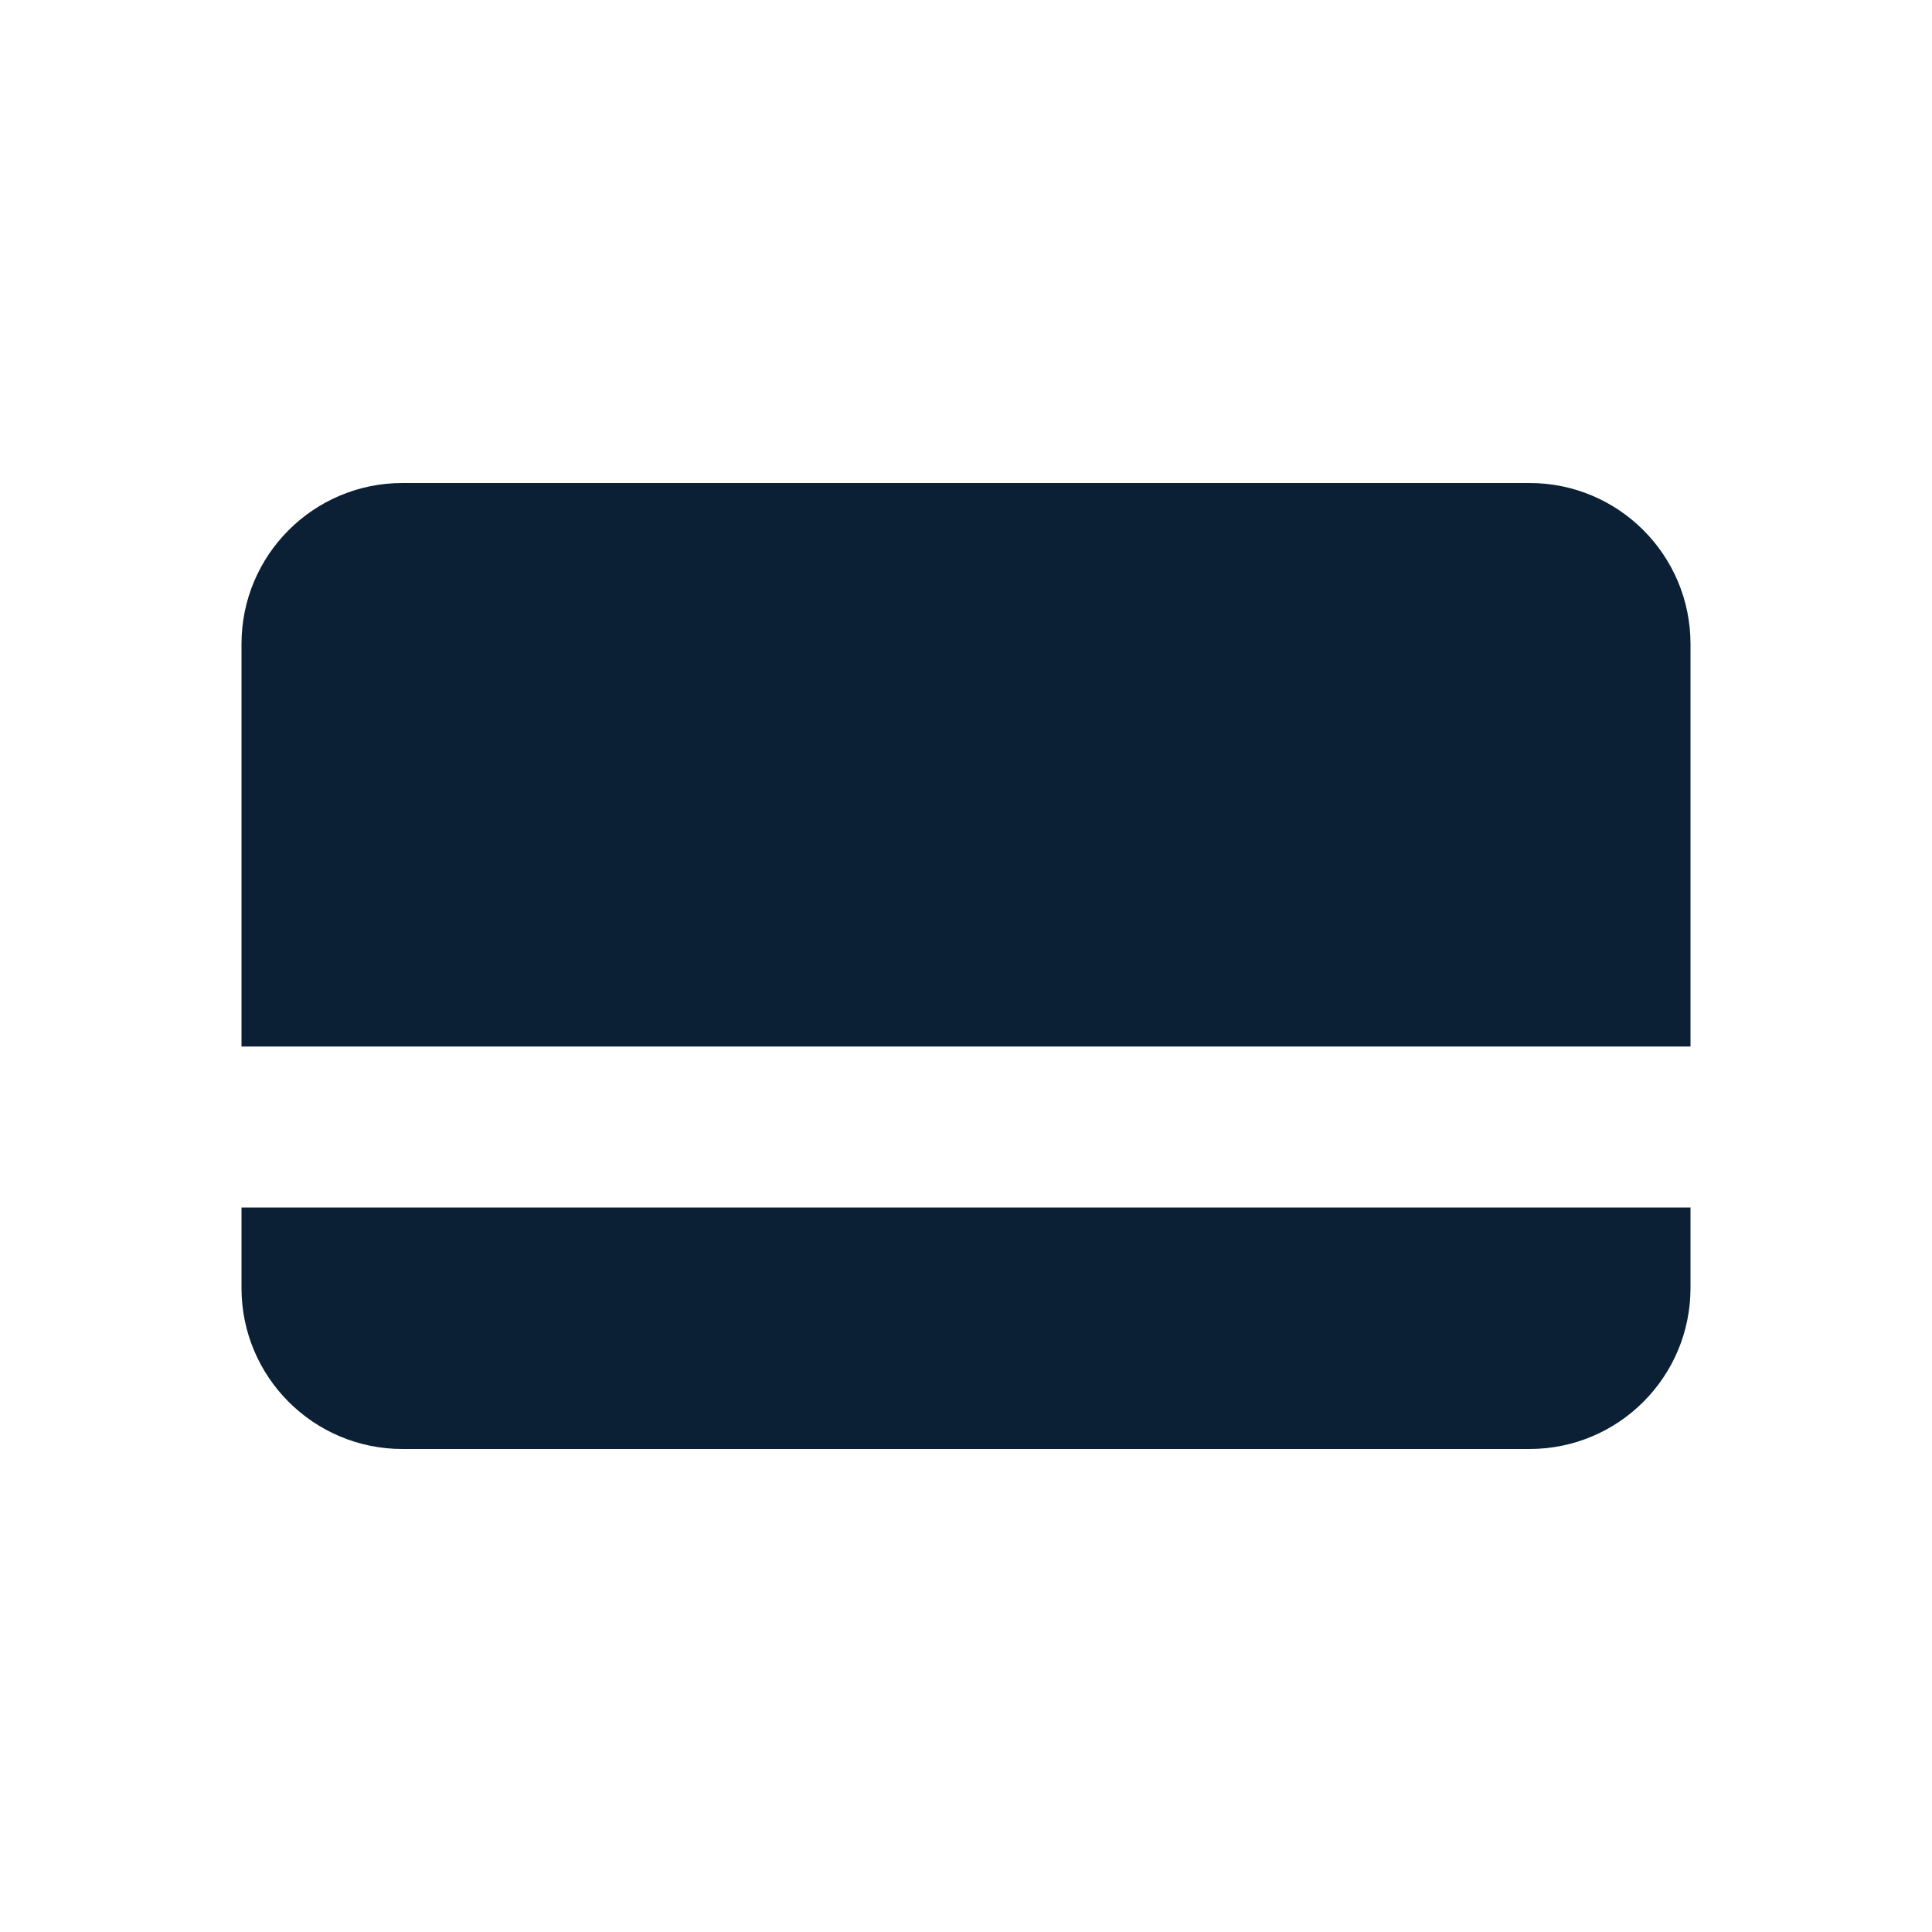
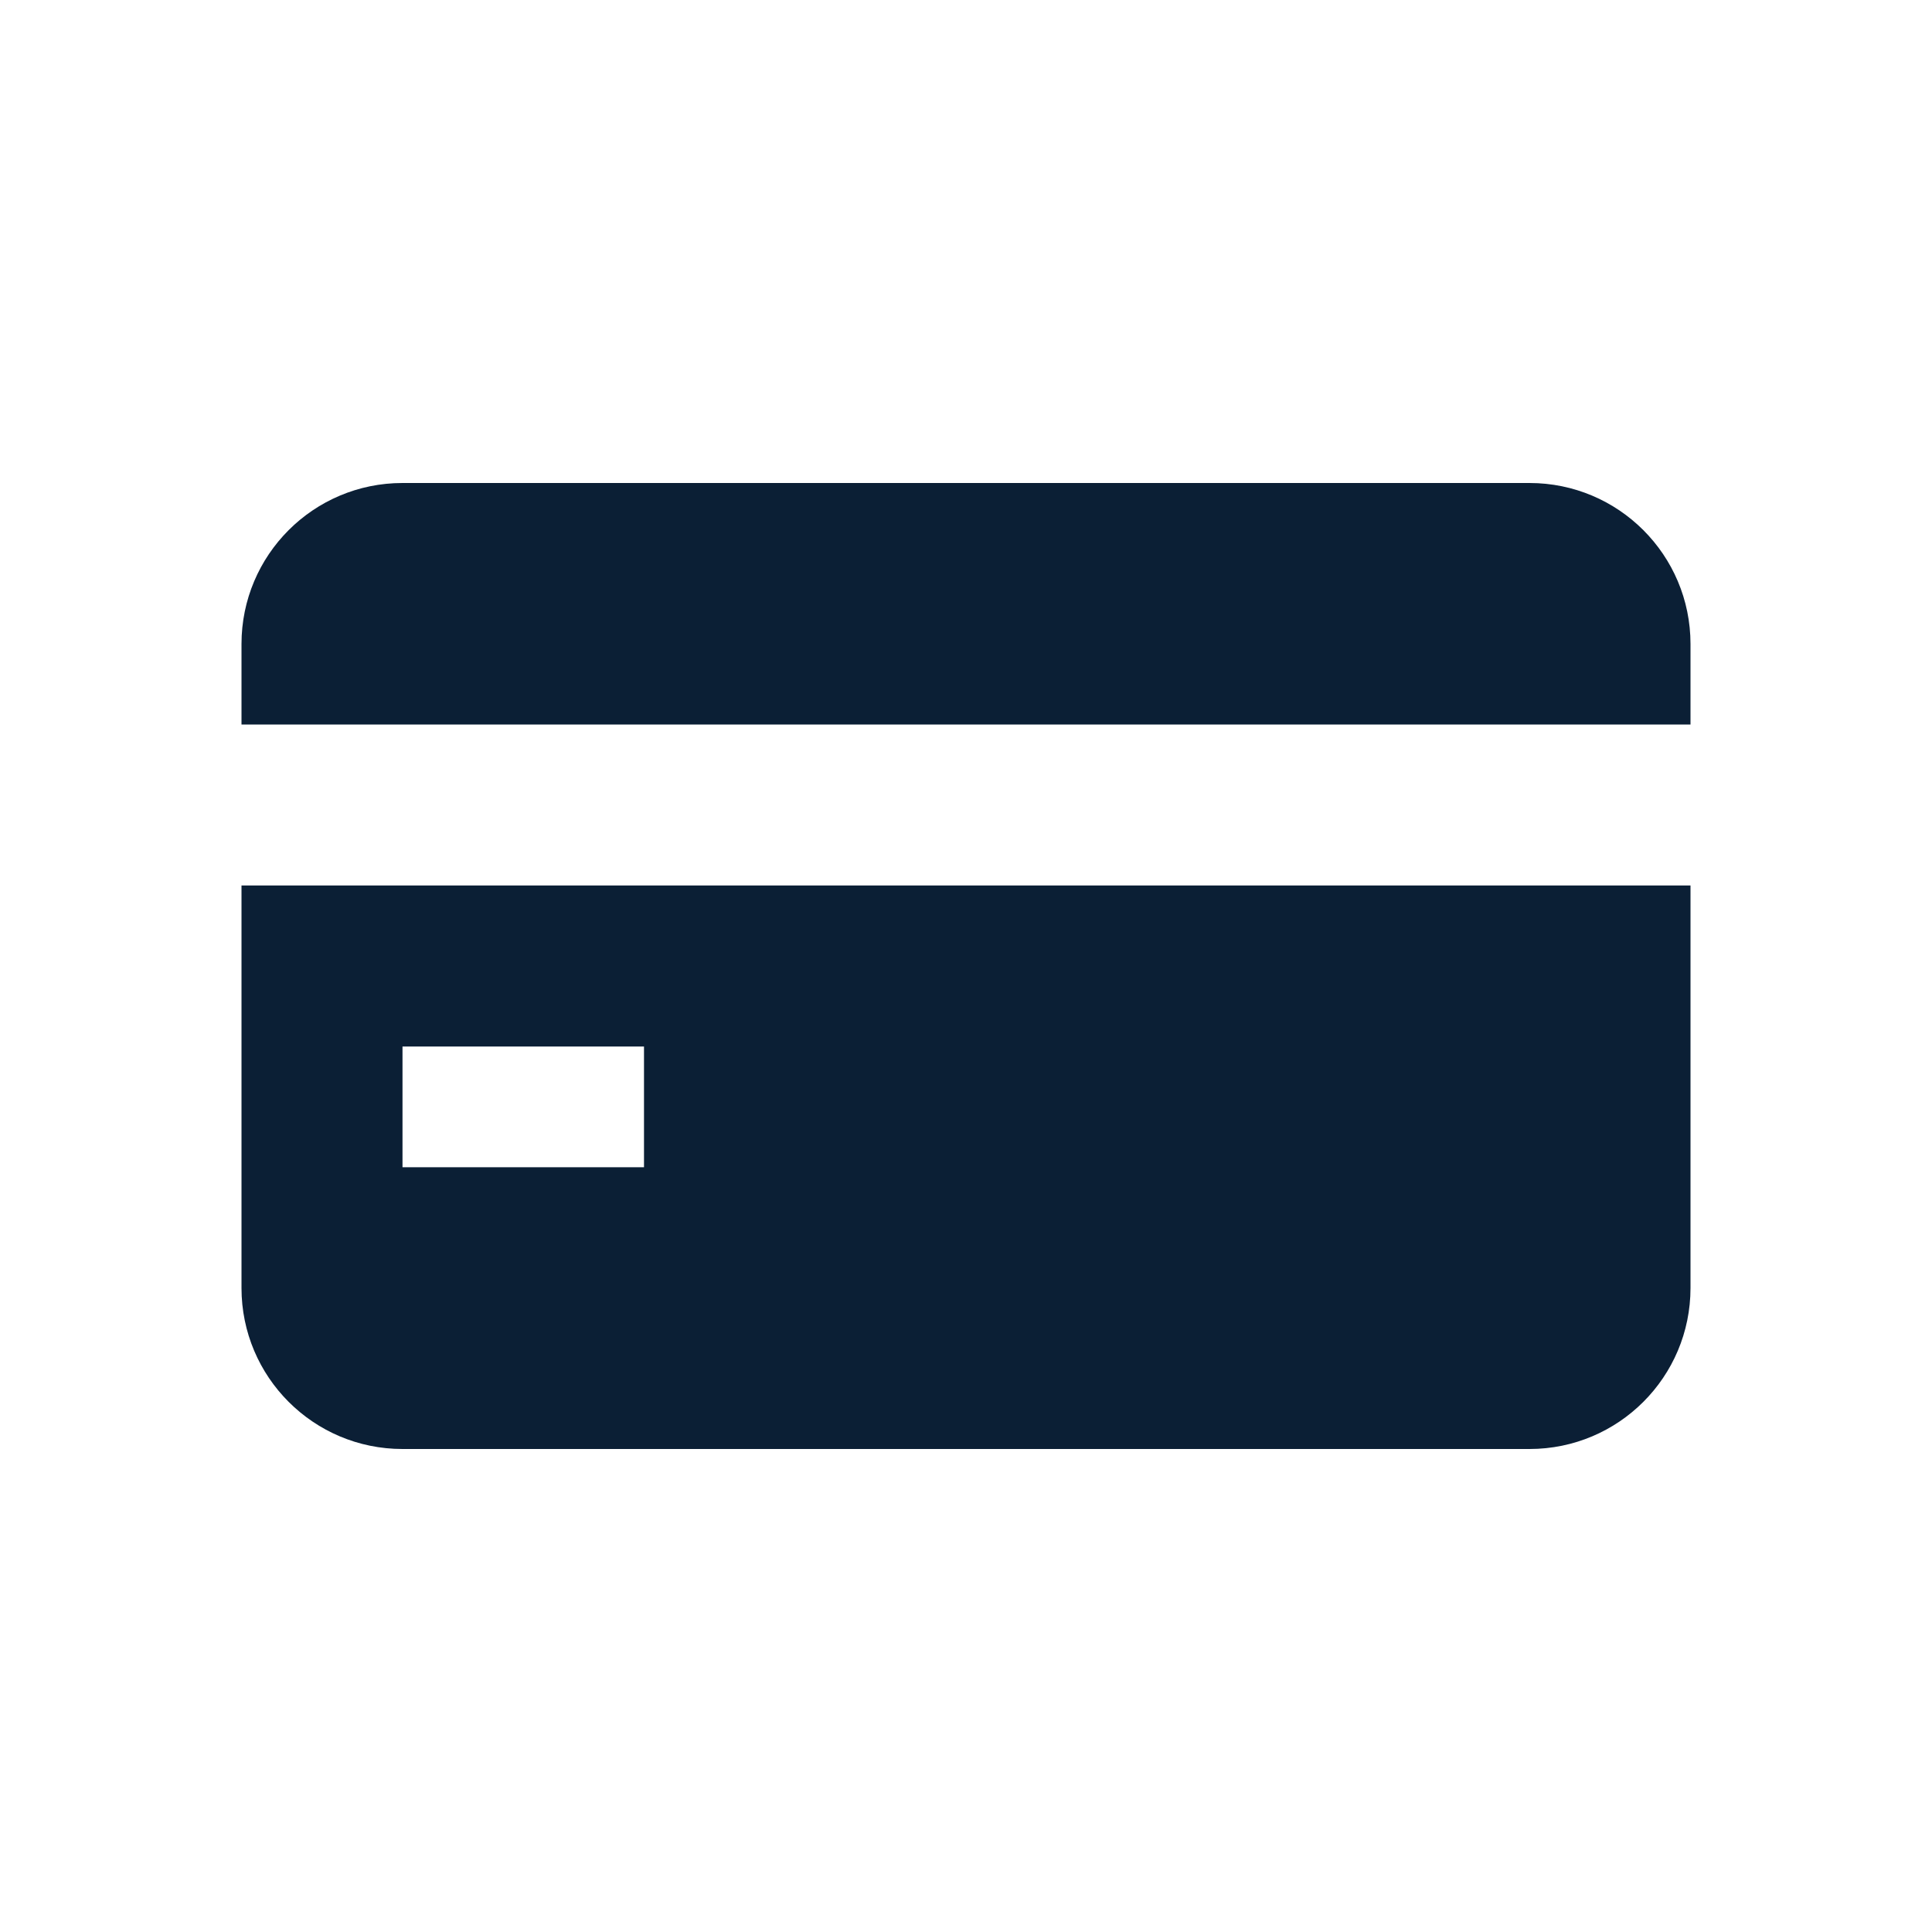
<svg xmlns="http://www.w3.org/2000/svg" width="24" height="24" viewBox="0 0 24 24" fill="none">
  <rect width="24" height="24" fill="none" />
-   <path d="M5 6C3.895 6 3 6.895 3 8V13H21V8C21 6.895 20.105 6 19 6H5Z" fill="#0B1F35" />
-   <path d="M21 15H3V16C3 17.105 3.895 18 5 18H19C20.105 18 21 17.105 21 16V15Z" fill="#0B1F35" />
+   <path d="M3 9H21V8C21 6.895 20.105 6 19 6H5C3.895 6 3 6.895 3 8V9Z" fill="#0B1F35" />
+   <path fill-rule="evenodd" clip-rule="evenodd" d="M3 16C3 17.105 3.895 18 5 18H19C20.105 18 21 17.105 21 16V11H3V16ZM8 13H5V14.5H8V13Z" fill="#0B1F35" />
</svg>
